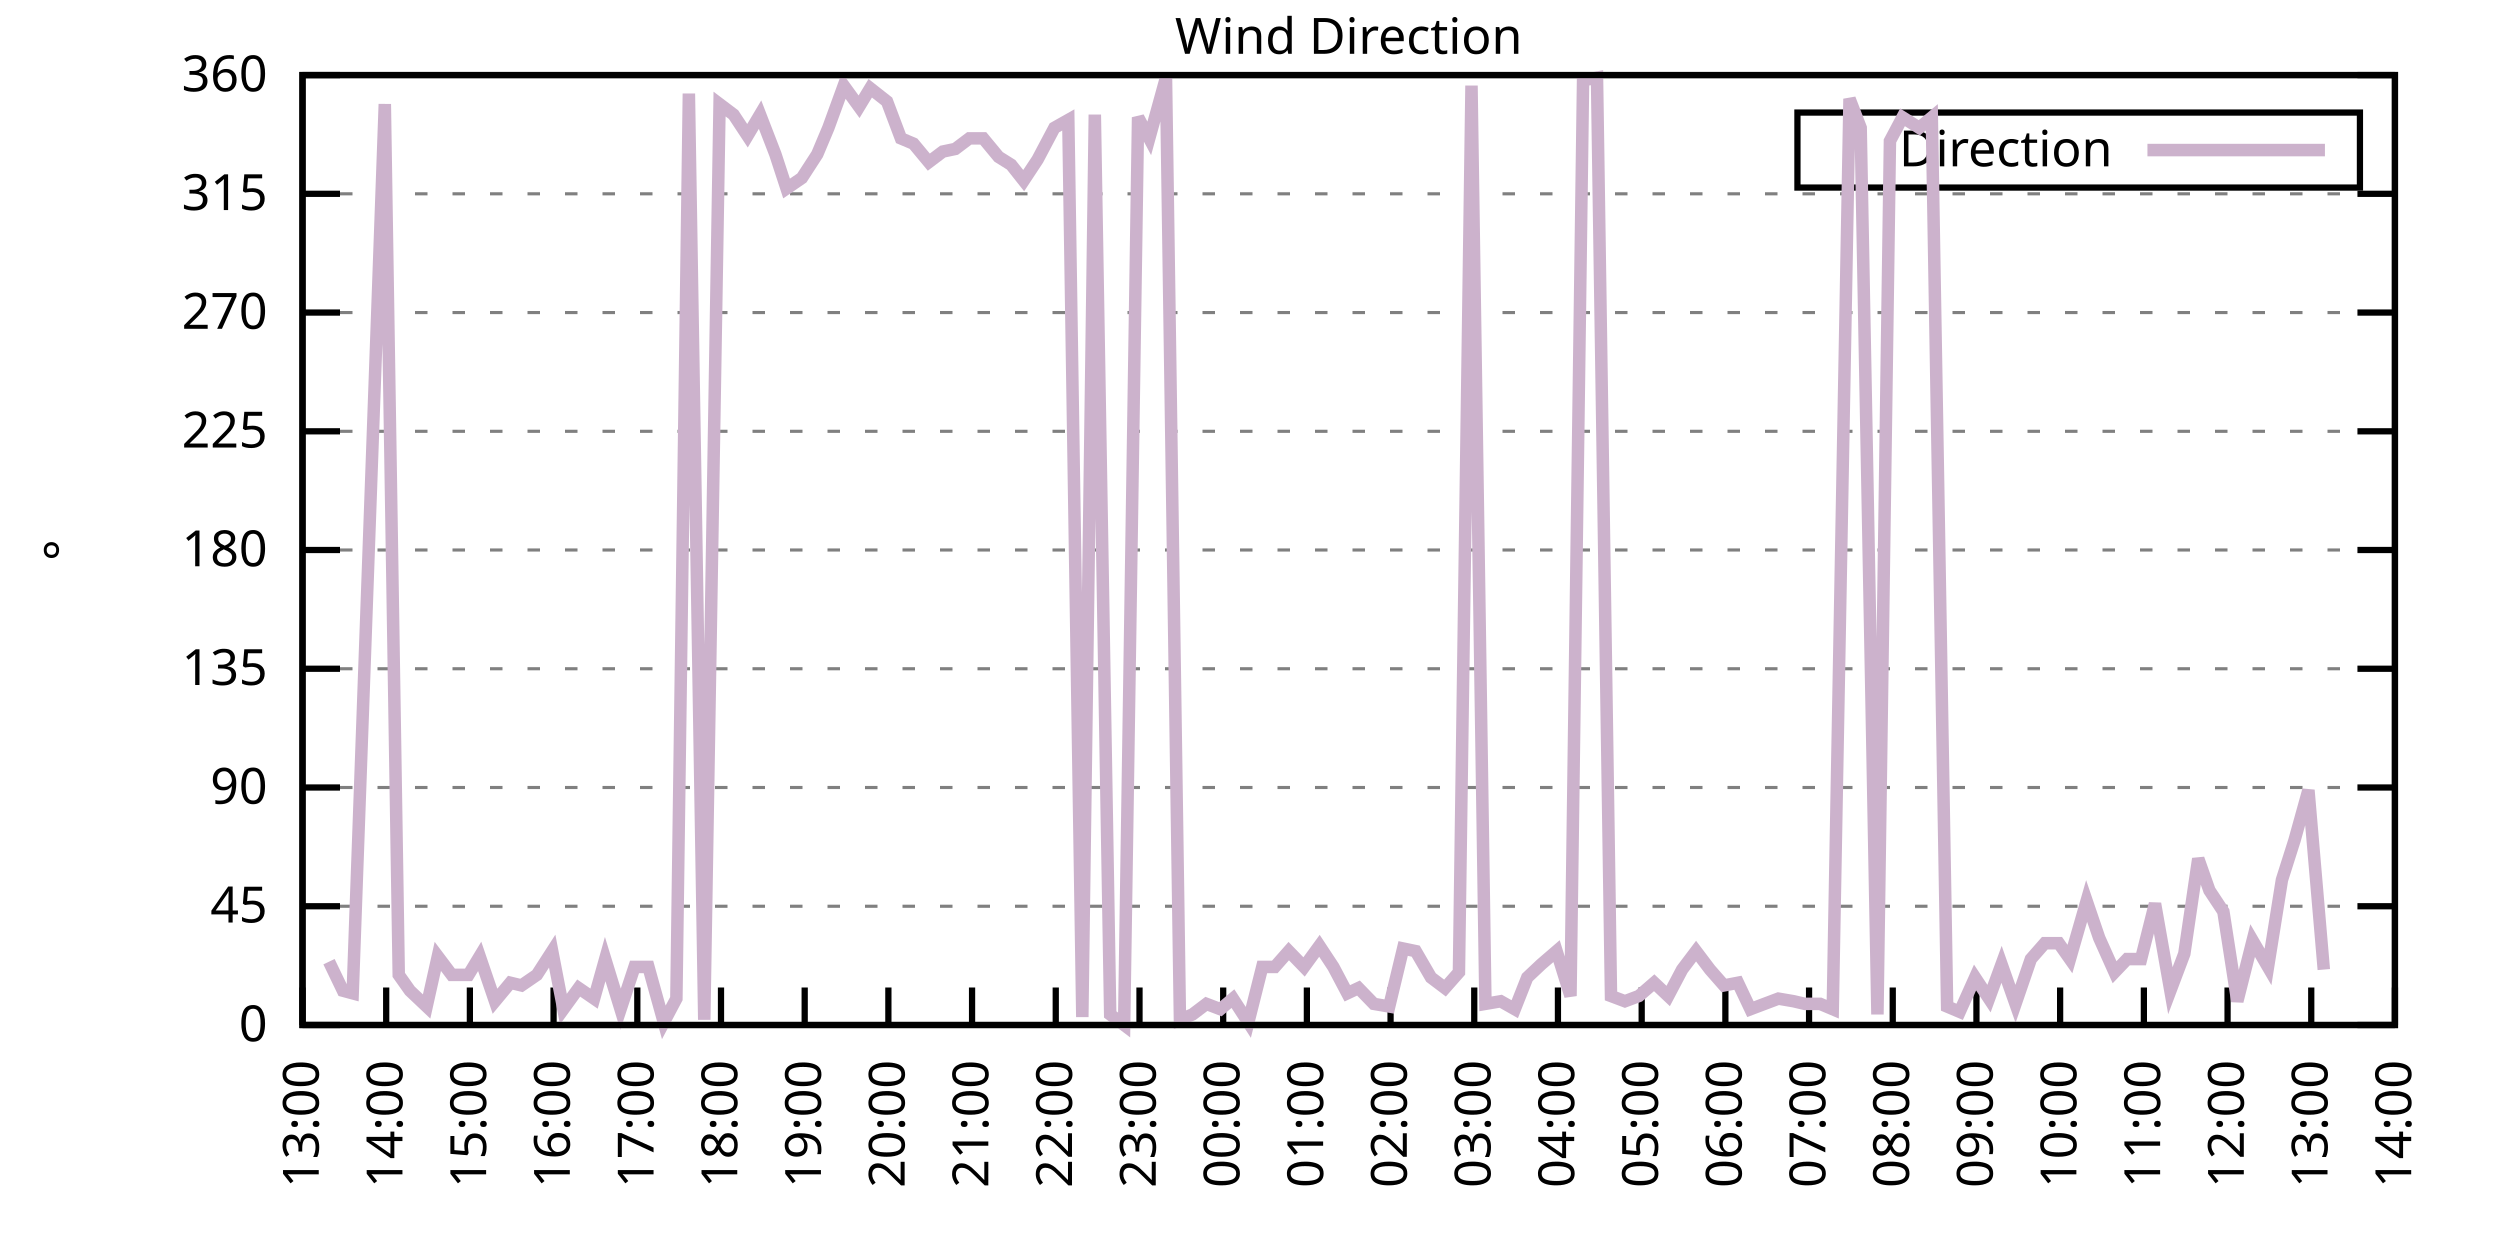
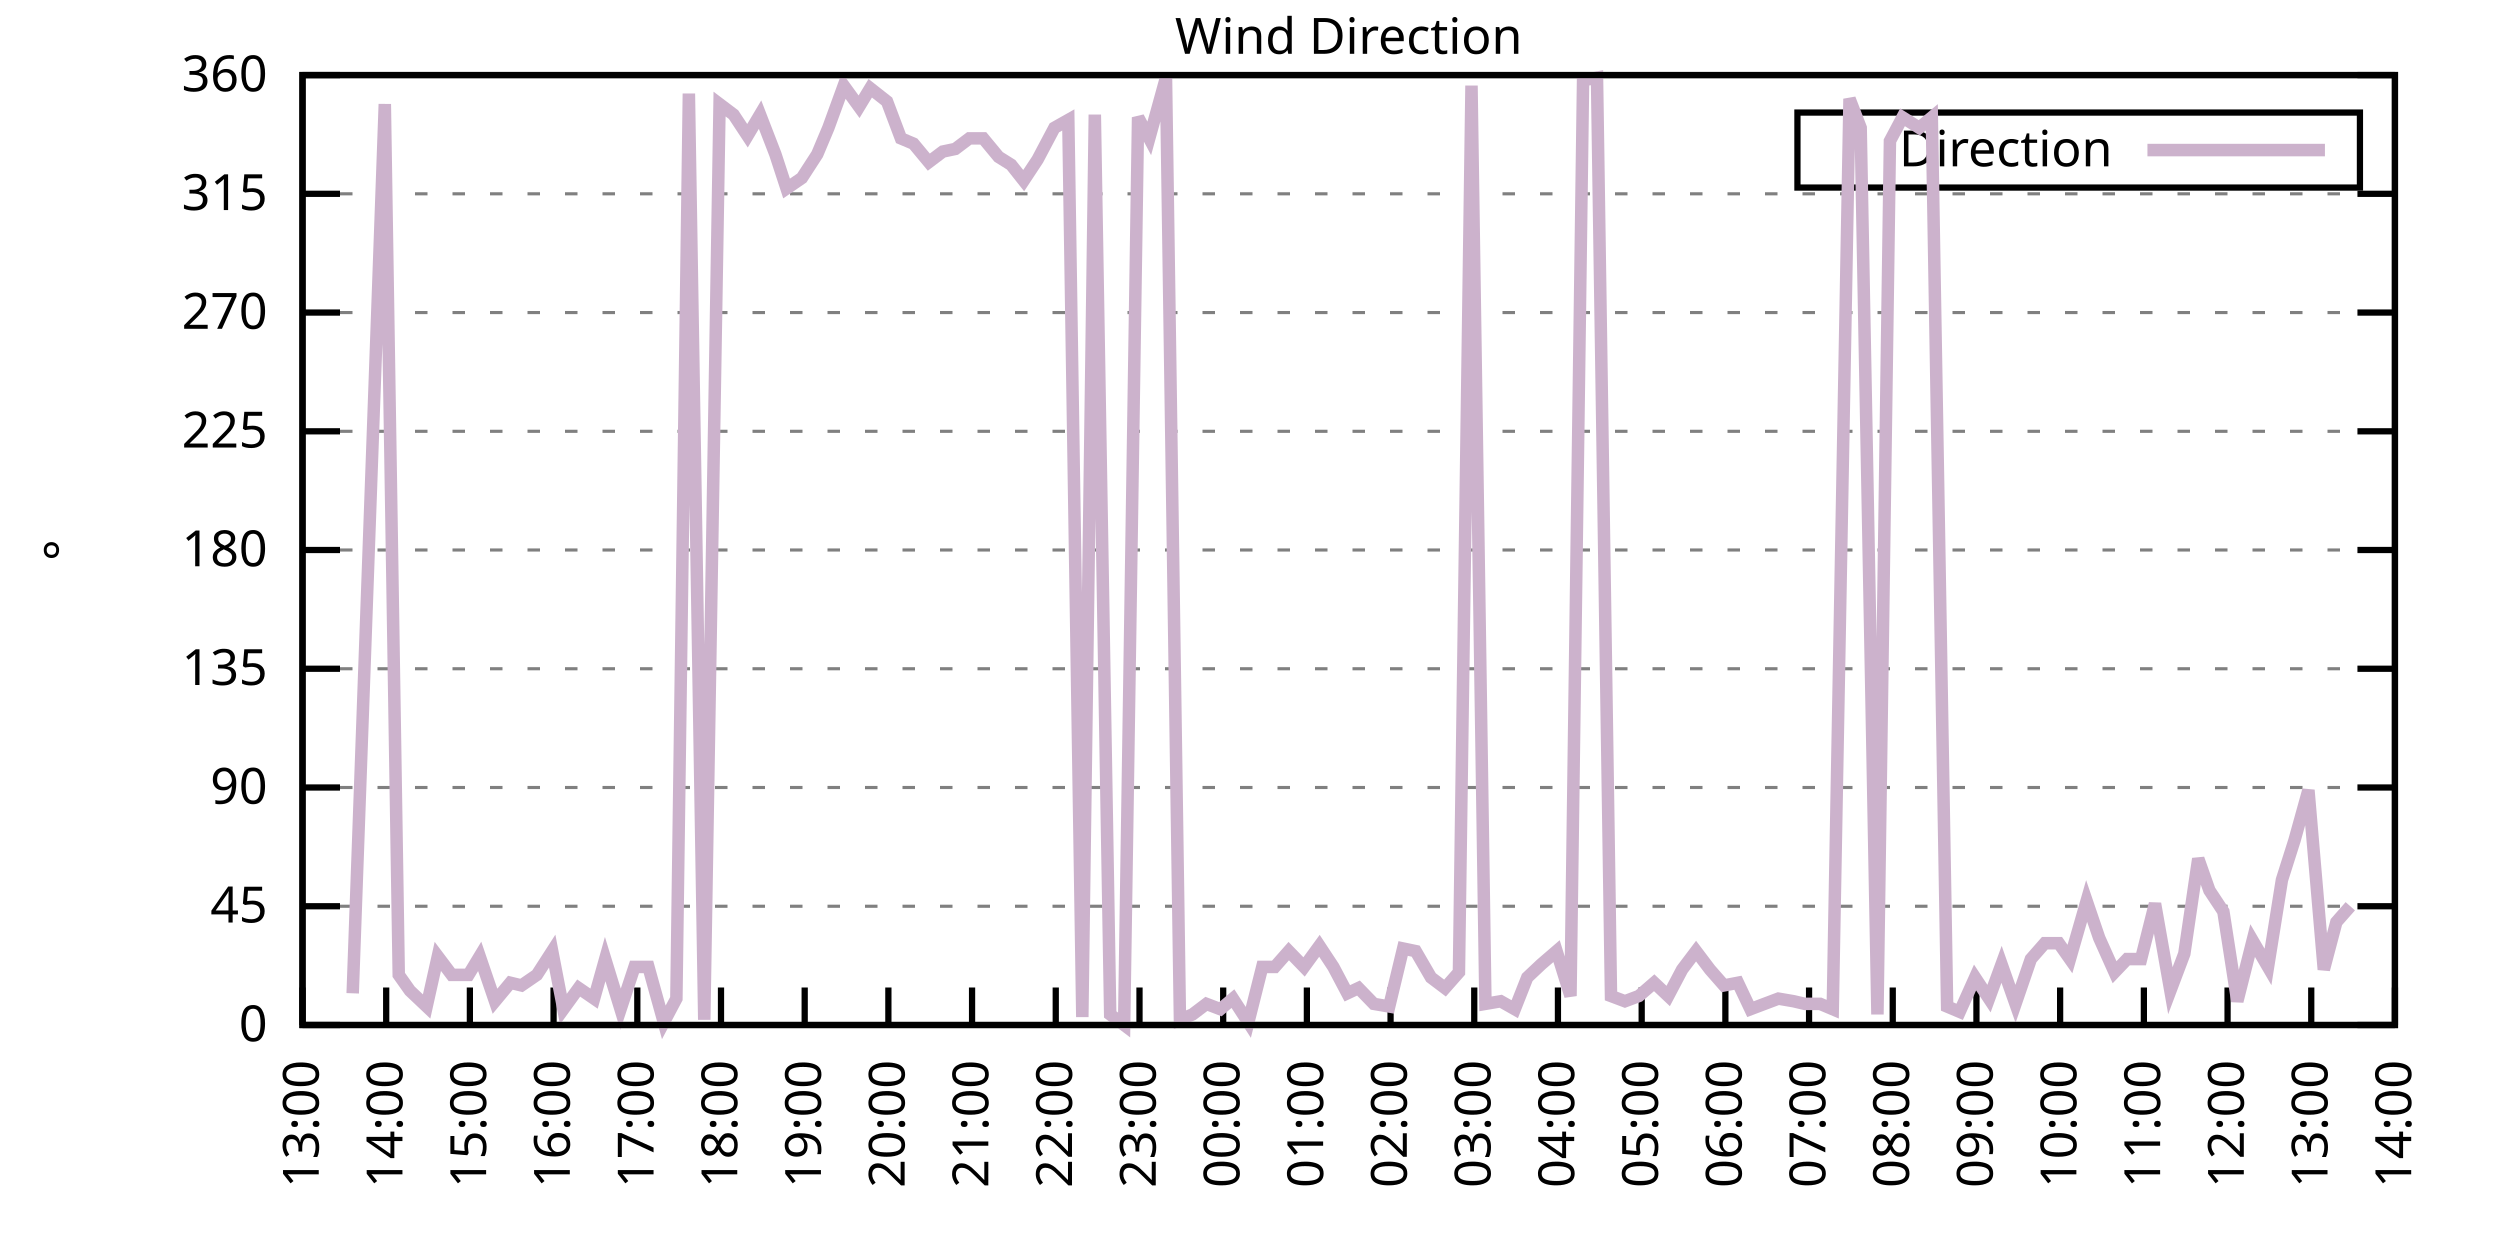
<svg xmlns="http://www.w3.org/2000/svg" xmlns:xlink="http://www.w3.org/1999/xlink" width="400" height="200" viewBox="0 0 400 200">
  <g id="gnuplot_canvas">
    <rect x="0" y="0" width="400" height="200" fill="none" />
    <defs>
      <circle id="gpDot" r="0.5" stroke-width="0.5" stroke="currentColor" />
      <path id="gpPt0" stroke-width="0.333" stroke="currentColor" d="M-1,0 h2 M0,-1 v2" />
      <path id="gpPt1" stroke-width="0.333" stroke="currentColor" d="M-1,-1 L1,1 M1,-1 L-1,1" />
      <path id="gpPt2" stroke-width="0.333" stroke="currentColor" d="M-1,0 L1,0 M0,-1 L0,1 M-1,-1 L1,1 M-1,1 L1,-1" />
      <rect id="gpPt3" stroke-width="0.333" stroke="currentColor" x="-1" y="-1" width="2" height="2" />
      <rect id="gpPt4" stroke-width="0.333" stroke="currentColor" fill="currentColor" x="-1" y="-1" width="2" height="2" />
      <circle id="gpPt5" stroke-width="0.333" stroke="currentColor" cx="0" cy="0" r="1" />
      <use xlink:href="#gpPt5" id="gpPt6" fill="currentColor" stroke="none" />
      <path id="gpPt7" stroke-width="0.333" stroke="currentColor" d="M0,-1.33 L-1.33,0.67 L1.33,0.67 z" />
      <use xlink:href="#gpPt7" id="gpPt8" fill="currentColor" stroke="none" />
      <use xlink:href="#gpPt7" id="gpPt9" stroke="currentColor" transform="rotate(180)" />
      <use xlink:href="#gpPt9" id="gpPt10" fill="currentColor" stroke="none" />
      <use xlink:href="#gpPt3" id="gpPt11" stroke="currentColor" transform="rotate(45)" />
      <use xlink:href="#gpPt11" id="gpPt12" fill="currentColor" stroke="none" />
      <path id="gpPt13" stroke-width="0.333" stroke="currentColor" d="M0,1.330 L1.265,0.411 L0.782,-1.067 L-0.782,-1.076 L-1.265,0.411 z" />
      <use xlink:href="#gpPt13" id="gpPt14" fill="currentColor" stroke="none" />
      <filter id="textbox" filterUnits="objectBoundingBox" x="0" y="0" height="1" width="1">
        <feFlood flood-color="white" flood-opacity="1" result="bgnd" />
        <feComposite in="SourceGraphic" in2="bgnd" operator="atop" />
      </filter>
      <filter id="greybox" filterUnits="objectBoundingBox" x="0" y="0" height="1" width="1">
        <feFlood flood-color="lightgrey" flood-opacity="1" result="grey" />
        <feComposite in="SourceGraphic" in2="grey" operator="atop" />
      </filter>
    </defs>
    <g fill="none" color="white" stroke="currentColor" stroke-width="1.00" stroke-linecap="butt" stroke-linejoin="miter">
</g>
    <g fill="none" color="black" stroke="currentColor" stroke-width="1.00" stroke-linecap="butt" stroke-linejoin="miter">
      <g stroke="none" shape-rendering="crispEdges">
        <polygon fill="rgb(255, 255, 255)" points="48.40,164.00 383.18,164.00 383.18,12.02 48.40,12.02 " />
      </g>
    </g>
    <g fill="none" color="black" stroke="currentColor" stroke-width="1.00" stroke-linecap="butt" stroke-linejoin="miter">
</g>
    <g fill="none" color="black" stroke="black" stroke-width="0.50" stroke-linecap="butt" stroke-linejoin="miter">
</g>
    <g fill="none" color="gray" stroke="currentColor" stroke-width="0.50" stroke-linecap="butt" stroke-linejoin="miter">
      <path stroke="gray" stroke-dasharray="2,4" class="gridline" d="M48.40,164.00 L383.19,164.00  " />
    </g>
    <g fill="none" color="gray" stroke="gray" stroke-width="1.00" stroke-linecap="butt" stroke-linejoin="miter">
</g>
    <g fill="none" color="black" stroke="currentColor" stroke-width="1.00" stroke-linecap="butt" stroke-linejoin="miter">
      <path stroke="black" d="M48.40,164.00 L54.40,164.00 M383.19,164.00 L377.19,164.00  " />
      <g transform="translate(42.80,166.60)" stroke="none" fill="black" font-family="Sans" font-size="8.00" text-anchor="end">
        <text>
          <tspan font-family="Sans"> 0</tspan>
        </text>
      </g>
    </g>
    <g fill="none" color="black" stroke="currentColor" stroke-width="1.00" stroke-linecap="butt" stroke-linejoin="miter">
</g>
    <g fill="none" color="black" stroke="black" stroke-width="0.50" stroke-linecap="butt" stroke-linejoin="miter">
</g>
    <g fill="none" color="gray" stroke="currentColor" stroke-width="0.50" stroke-linecap="butt" stroke-linejoin="miter">
      <path stroke="gray" stroke-dasharray="2,4" class="gridline" d="M48.40,145.00 L383.19,145.00  " />
    </g>
    <g fill="none" color="gray" stroke="gray" stroke-width="1.00" stroke-linecap="butt" stroke-linejoin="miter">
</g>
    <g fill="none" color="black" stroke="currentColor" stroke-width="1.00" stroke-linecap="butt" stroke-linejoin="miter">
      <path stroke="black" d="M48.40,145.00 L54.40,145.00 M383.19,145.00 L377.19,145.00  " />
      <g transform="translate(42.80,147.60)" stroke="none" fill="black" font-family="Sans" font-size="8.00" text-anchor="end">
        <text>
          <tspan font-family="Sans"> 45</tspan>
        </text>
      </g>
    </g>
    <g fill="none" color="black" stroke="currentColor" stroke-width="1.00" stroke-linecap="butt" stroke-linejoin="miter">
</g>
    <g fill="none" color="black" stroke="black" stroke-width="0.50" stroke-linecap="butt" stroke-linejoin="miter">
</g>
    <g fill="none" color="gray" stroke="currentColor" stroke-width="0.50" stroke-linecap="butt" stroke-linejoin="miter">
      <path stroke="gray" stroke-dasharray="2,4" class="gridline" d="M48.40,126.00 L383.19,126.00  " />
    </g>
    <g fill="none" color="gray" stroke="gray" stroke-width="1.00" stroke-linecap="butt" stroke-linejoin="miter">
</g>
    <g fill="none" color="black" stroke="currentColor" stroke-width="1.00" stroke-linecap="butt" stroke-linejoin="miter">
      <path stroke="black" d="M48.40,126.00 L54.40,126.00 M383.19,126.00 L377.19,126.00  " />
      <g transform="translate(42.80,128.60)" stroke="none" fill="black" font-family="Sans" font-size="8.00" text-anchor="end">
        <text>
          <tspan font-family="Sans"> 90</tspan>
        </text>
      </g>
    </g>
    <g fill="none" color="black" stroke="currentColor" stroke-width="1.00" stroke-linecap="butt" stroke-linejoin="miter">
</g>
    <g fill="none" color="black" stroke="black" stroke-width="0.50" stroke-linecap="butt" stroke-linejoin="miter">
</g>
    <g fill="none" color="gray" stroke="currentColor" stroke-width="0.50" stroke-linecap="butt" stroke-linejoin="miter">
      <path stroke="gray" stroke-dasharray="2,4" class="gridline" d="M48.40,107.00 L383.19,107.00  " />
    </g>
    <g fill="none" color="gray" stroke="gray" stroke-width="1.00" stroke-linecap="butt" stroke-linejoin="miter">
</g>
    <g fill="none" color="black" stroke="currentColor" stroke-width="1.00" stroke-linecap="butt" stroke-linejoin="miter">
      <path stroke="black" d="M48.40,107.00 L54.40,107.00 M383.19,107.00 L377.19,107.00  " />
      <g transform="translate(42.80,109.60)" stroke="none" fill="black" font-family="Sans" font-size="8.00" text-anchor="end">
        <text>
          <tspan font-family="Sans"> 135</tspan>
        </text>
      </g>
    </g>
    <g fill="none" color="black" stroke="currentColor" stroke-width="1.00" stroke-linecap="butt" stroke-linejoin="miter">
</g>
    <g fill="none" color="black" stroke="black" stroke-width="0.50" stroke-linecap="butt" stroke-linejoin="miter">
</g>
    <g fill="none" color="gray" stroke="currentColor" stroke-width="0.50" stroke-linecap="butt" stroke-linejoin="miter">
      <path stroke="gray" stroke-dasharray="2,4" class="gridline" d="M48.40,88.00 L383.19,88.00  " />
    </g>
    <g fill="none" color="gray" stroke="gray" stroke-width="1.00" stroke-linecap="butt" stroke-linejoin="miter">
</g>
    <g fill="none" color="black" stroke="currentColor" stroke-width="1.00" stroke-linecap="butt" stroke-linejoin="miter">
      <path stroke="black" d="M48.40,88.00 L54.40,88.00 M383.19,88.00 L377.19,88.00  " />
      <g transform="translate(42.80,90.60)" stroke="none" fill="black" font-family="Sans" font-size="8.00" text-anchor="end">
        <text>
          <tspan font-family="Sans"> 180</tspan>
        </text>
      </g>
    </g>
    <g fill="none" color="black" stroke="currentColor" stroke-width="1.00" stroke-linecap="butt" stroke-linejoin="miter">
</g>
    <g fill="none" color="black" stroke="black" stroke-width="0.50" stroke-linecap="butt" stroke-linejoin="miter">
</g>
    <g fill="none" color="gray" stroke="currentColor" stroke-width="0.50" stroke-linecap="butt" stroke-linejoin="miter">
      <path stroke="gray" stroke-dasharray="2,4" class="gridline" d="M48.40,69.01 L383.19,69.01  " />
    </g>
    <g fill="none" color="gray" stroke="gray" stroke-width="1.00" stroke-linecap="butt" stroke-linejoin="miter">
</g>
    <g fill="none" color="black" stroke="currentColor" stroke-width="1.00" stroke-linecap="butt" stroke-linejoin="miter">
      <path stroke="black" d="M48.40,69.01 L54.40,69.01 M383.19,69.01 L377.19,69.01  " />
      <g transform="translate(42.80,71.61)" stroke="none" fill="black" font-family="Sans" font-size="8.00" text-anchor="end">
        <text>
          <tspan font-family="Sans"> 225</tspan>
        </text>
      </g>
    </g>
    <g fill="none" color="black" stroke="currentColor" stroke-width="1.00" stroke-linecap="butt" stroke-linejoin="miter">
</g>
    <g fill="none" color="black" stroke="black" stroke-width="0.50" stroke-linecap="butt" stroke-linejoin="miter">
</g>
    <g fill="none" color="gray" stroke="currentColor" stroke-width="0.50" stroke-linecap="butt" stroke-linejoin="miter">
      <path stroke="gray" stroke-dasharray="2,4" class="gridline" d="M48.40,50.01 L383.19,50.01  " />
    </g>
    <g fill="none" color="gray" stroke="gray" stroke-width="1.00" stroke-linecap="butt" stroke-linejoin="miter">
</g>
    <g fill="none" color="black" stroke="currentColor" stroke-width="1.00" stroke-linecap="butt" stroke-linejoin="miter">
      <path stroke="black" d="M48.40,50.01 L54.40,50.01 M383.19,50.01 L377.19,50.01  " />
      <g transform="translate(42.80,52.61)" stroke="none" fill="black" font-family="Sans" font-size="8.00" text-anchor="end">
        <text>
          <tspan font-family="Sans"> 270</tspan>
        </text>
      </g>
    </g>
    <g fill="none" color="black" stroke="currentColor" stroke-width="1.00" stroke-linecap="butt" stroke-linejoin="miter">
</g>
    <g fill="none" color="black" stroke="black" stroke-width="0.50" stroke-linecap="butt" stroke-linejoin="miter">
</g>
    <g fill="none" color="gray" stroke="currentColor" stroke-width="0.50" stroke-linecap="butt" stroke-linejoin="miter">
      <path stroke="gray" stroke-dasharray="2,4" class="gridline" d="M48.40,31.01 L383.19,31.01  " />
    </g>
    <g fill="none" color="gray" stroke="gray" stroke-width="1.00" stroke-linecap="butt" stroke-linejoin="miter">
</g>
    <g fill="none" color="black" stroke="currentColor" stroke-width="1.00" stroke-linecap="butt" stroke-linejoin="miter">
      <path stroke="black" d="M48.40,31.01 L54.40,31.01 M383.19,31.01 L377.19,31.01  " />
      <g transform="translate(42.80,33.61)" stroke="none" fill="black" font-family="Sans" font-size="8.00" text-anchor="end">
        <text>
          <tspan font-family="Sans"> 315</tspan>
        </text>
      </g>
    </g>
    <g fill="none" color="black" stroke="currentColor" stroke-width="1.00" stroke-linecap="butt" stroke-linejoin="miter">
</g>
    <g fill="none" color="black" stroke="black" stroke-width="0.50" stroke-linecap="butt" stroke-linejoin="miter">
</g>
    <g fill="none" color="gray" stroke="currentColor" stroke-width="0.50" stroke-linecap="butt" stroke-linejoin="miter">
      <path stroke="gray" stroke-dasharray="2,4" class="gridline" d="M48.40,12.01 L383.19,12.01  " />
    </g>
    <g fill="none" color="gray" stroke="gray" stroke-width="1.00" stroke-linecap="butt" stroke-linejoin="miter">
</g>
    <g fill="none" color="black" stroke="currentColor" stroke-width="1.00" stroke-linecap="butt" stroke-linejoin="miter">
      <path stroke="black" d="M48.40,12.01 L54.40,12.01 M383.19,12.01 L377.19,12.01  " />
      <g transform="translate(42.80,14.61)" stroke="none" fill="black" font-family="Sans" font-size="8.00" text-anchor="end">
        <text>
          <tspan font-family="Sans"> 360</tspan>
        </text>
      </g>
    </g>
    <g fill="none" color="black" stroke="currentColor" stroke-width="1.00" stroke-linecap="butt" stroke-linejoin="miter">
      <path stroke="black" d="M48.40,164.00 L48.40,158.00  " />
      <g transform="translate(51.00,169.60) rotate(270.00)" stroke="none" fill="black" font-family="Sans" font-size="8.00" text-anchor="end">
        <text>
          <tspan font-family="Sans">13:00</tspan>
        </text>
      </g>
    </g>
    <g fill="none" color="black" stroke="currentColor" stroke-width="1.00" stroke-linecap="butt" stroke-linejoin="miter">
      <path stroke="black" d="M61.79,164.00 L61.79,158.00  " />
      <g transform="translate(64.39,169.60) rotate(270.00)" stroke="none" fill="black" font-family="Sans" font-size="8.00" text-anchor="end">
        <text>
          <tspan font-family="Sans">14:00</tspan>
        </text>
      </g>
    </g>
    <g fill="none" color="black" stroke="currentColor" stroke-width="1.00" stroke-linecap="butt" stroke-linejoin="miter">
      <path stroke="black" d="M75.18,164.00 L75.18,158.00  " />
      <g transform="translate(77.78,169.60) rotate(270.00)" stroke="none" fill="black" font-family="Sans" font-size="8.00" text-anchor="end">
        <text>
          <tspan font-family="Sans">15:00</tspan>
        </text>
      </g>
    </g>
    <g fill="none" color="black" stroke="currentColor" stroke-width="1.00" stroke-linecap="butt" stroke-linejoin="miter">
      <path stroke="black" d="M88.57,164.00 L88.57,158.00  " />
      <g transform="translate(91.17,169.60) rotate(270.00)" stroke="none" fill="black" font-family="Sans" font-size="8.00" text-anchor="end">
        <text>
          <tspan font-family="Sans">16:00</tspan>
        </text>
      </g>
    </g>
    <g fill="none" color="black" stroke="currentColor" stroke-width="1.00" stroke-linecap="butt" stroke-linejoin="miter">
      <path stroke="black" d="M101.97,164.00 L101.97,158.00  " />
      <g transform="translate(104.57,169.60) rotate(270.00)" stroke="none" fill="black" font-family="Sans" font-size="8.00" text-anchor="end">
        <text>
          <tspan font-family="Sans">17:00</tspan>
        </text>
      </g>
    </g>
    <g fill="none" color="black" stroke="currentColor" stroke-width="1.00" stroke-linecap="butt" stroke-linejoin="miter">
      <path stroke="black" d="M115.36,164.00 L115.36,158.00  " />
      <g transform="translate(117.96,169.60) rotate(270.00)" stroke="none" fill="black" font-family="Sans" font-size="8.00" text-anchor="end">
        <text>
          <tspan font-family="Sans">18:00</tspan>
        </text>
      </g>
    </g>
    <g fill="none" color="black" stroke="currentColor" stroke-width="1.00" stroke-linecap="butt" stroke-linejoin="miter">
      <path stroke="black" d="M128.75,164.00 L128.75,158.00  " />
      <g transform="translate(131.35,169.60) rotate(270.00)" stroke="none" fill="black" font-family="Sans" font-size="8.00" text-anchor="end">
        <text>
          <tspan font-family="Sans">19:00</tspan>
        </text>
      </g>
    </g>
    <g fill="none" color="black" stroke="currentColor" stroke-width="1.00" stroke-linecap="butt" stroke-linejoin="miter">
      <path stroke="black" d="M142.14,164.00 L142.14,158.00  " />
      <g transform="translate(144.74,169.60) rotate(270.00)" stroke="none" fill="black" font-family="Sans" font-size="8.00" text-anchor="end">
        <text>
          <tspan font-family="Sans">20:00</tspan>
        </text>
      </g>
    </g>
    <g fill="none" color="black" stroke="currentColor" stroke-width="1.00" stroke-linecap="butt" stroke-linejoin="miter">
      <path stroke="black" d="M155.53,164.00 L155.53,158.00  " />
      <g transform="translate(158.13,169.60) rotate(270.00)" stroke="none" fill="black" font-family="Sans" font-size="8.00" text-anchor="end">
        <text>
          <tspan font-family="Sans">21:00</tspan>
        </text>
      </g>
    </g>
    <g fill="none" color="black" stroke="currentColor" stroke-width="1.00" stroke-linecap="butt" stroke-linejoin="miter">
      <path stroke="black" d="M168.92,164.00 L168.92,158.00  " />
      <g transform="translate(171.52,169.60) rotate(270.00)" stroke="none" fill="black" font-family="Sans" font-size="8.00" text-anchor="end">
        <text>
          <tspan font-family="Sans">22:00</tspan>
        </text>
      </g>
    </g>
    <g fill="none" color="black" stroke="currentColor" stroke-width="1.00" stroke-linecap="butt" stroke-linejoin="miter">
      <path stroke="black" d="M182.32,164.00 L182.32,158.00  " />
      <g transform="translate(184.92,169.60) rotate(270.00)" stroke="none" fill="black" font-family="Sans" font-size="8.00" text-anchor="end">
        <text>
          <tspan font-family="Sans">23:00</tspan>
        </text>
      </g>
    </g>
    <g fill="none" color="black" stroke="currentColor" stroke-width="1.00" stroke-linecap="butt" stroke-linejoin="miter">
      <path stroke="black" d="M195.71,164.00 L195.71,158.00  " />
      <g transform="translate(198.31,169.60) rotate(270.00)" stroke="none" fill="black" font-family="Sans" font-size="8.00" text-anchor="end">
        <text>
          <tspan font-family="Sans">00:00</tspan>
        </text>
      </g>
    </g>
    <g fill="none" color="black" stroke="currentColor" stroke-width="1.00" stroke-linecap="butt" stroke-linejoin="miter">
      <path stroke="black" d="M209.10,164.00 L209.10,158.00  " />
      <g transform="translate(211.70,169.60) rotate(270.00)" stroke="none" fill="black" font-family="Sans" font-size="8.00" text-anchor="end">
        <text>
          <tspan font-family="Sans">01:00</tspan>
        </text>
      </g>
    </g>
    <g fill="none" color="black" stroke="currentColor" stroke-width="1.00" stroke-linecap="butt" stroke-linejoin="miter">
      <path stroke="black" d="M222.49,164.00 L222.49,158.00  " />
      <g transform="translate(225.09,169.60) rotate(270.00)" stroke="none" fill="black" font-family="Sans" font-size="8.00" text-anchor="end">
        <text>
          <tspan font-family="Sans">02:00</tspan>
        </text>
      </g>
    </g>
    <g fill="none" color="black" stroke="currentColor" stroke-width="1.00" stroke-linecap="butt" stroke-linejoin="miter">
      <path stroke="black" d="M235.88,164.00 L235.88,158.00  " />
      <g transform="translate(238.48,169.60) rotate(270.00)" stroke="none" fill="black" font-family="Sans" font-size="8.00" text-anchor="end">
        <text>
          <tspan font-family="Sans">03:00</tspan>
        </text>
      </g>
    </g>
    <g fill="none" color="black" stroke="currentColor" stroke-width="1.00" stroke-linecap="butt" stroke-linejoin="miter">
      <path stroke="black" d="M249.27,164.00 L249.27,158.00  " />
      <g transform="translate(251.87,169.60) rotate(270.00)" stroke="none" fill="black" font-family="Sans" font-size="8.00" text-anchor="end">
        <text>
          <tspan font-family="Sans">04:00</tspan>
        </text>
      </g>
    </g>
    <g fill="none" color="black" stroke="currentColor" stroke-width="1.00" stroke-linecap="butt" stroke-linejoin="miter">
      <path stroke="black" d="M262.67,164.00 L262.67,158.00  " />
      <g transform="translate(265.27,169.60) rotate(270.00)" stroke="none" fill="black" font-family="Sans" font-size="8.00" text-anchor="end">
        <text>
          <tspan font-family="Sans">05:00</tspan>
        </text>
      </g>
    </g>
    <g fill="none" color="black" stroke="currentColor" stroke-width="1.00" stroke-linecap="butt" stroke-linejoin="miter">
      <path stroke="black" d="M276.06,164.00 L276.06,158.00  " />
      <g transform="translate(278.66,169.60) rotate(270.00)" stroke="none" fill="black" font-family="Sans" font-size="8.00" text-anchor="end">
        <text>
          <tspan font-family="Sans">06:00</tspan>
        </text>
      </g>
    </g>
    <g fill="none" color="black" stroke="currentColor" stroke-width="1.00" stroke-linecap="butt" stroke-linejoin="miter">
      <path stroke="black" d="M289.45,164.00 L289.45,158.00  " />
      <g transform="translate(292.05,169.60) rotate(270.00)" stroke="none" fill="black" font-family="Sans" font-size="8.00" text-anchor="end">
        <text>
          <tspan font-family="Sans">07:00</tspan>
        </text>
      </g>
    </g>
    <g fill="none" color="black" stroke="currentColor" stroke-width="1.00" stroke-linecap="butt" stroke-linejoin="miter">
      <path stroke="black" d="M302.84,164.00 L302.84,158.00  " />
      <g transform="translate(305.44,169.60) rotate(270.00)" stroke="none" fill="black" font-family="Sans" font-size="8.00" text-anchor="end">
        <text>
          <tspan font-family="Sans">08:00</tspan>
        </text>
      </g>
    </g>
    <g fill="none" color="black" stroke="currentColor" stroke-width="1.00" stroke-linecap="butt" stroke-linejoin="miter">
      <path stroke="black" d="M316.23,164.00 L316.23,158.00  " />
      <g transform="translate(318.83,169.60) rotate(270.00)" stroke="none" fill="black" font-family="Sans" font-size="8.00" text-anchor="end">
        <text>
          <tspan font-family="Sans">09:00</tspan>
        </text>
      </g>
    </g>
    <g fill="none" color="black" stroke="currentColor" stroke-width="1.00" stroke-linecap="butt" stroke-linejoin="miter">
      <path stroke="black" d="M329.62,164.00 L329.62,158.00  " />
      <g transform="translate(332.22,169.60) rotate(270.00)" stroke="none" fill="black" font-family="Sans" font-size="8.00" text-anchor="end">
        <text>
          <tspan font-family="Sans">10:00</tspan>
        </text>
      </g>
    </g>
    <g fill="none" color="black" stroke="currentColor" stroke-width="1.00" stroke-linecap="butt" stroke-linejoin="miter">
      <path stroke="black" d="M343.02,164.00 L343.02,158.00  " />
      <g transform="translate(345.62,169.60) rotate(270.00)" stroke="none" fill="black" font-family="Sans" font-size="8.00" text-anchor="end">
        <text>
          <tspan font-family="Sans">11:00</tspan>
        </text>
      </g>
    </g>
    <g fill="none" color="black" stroke="currentColor" stroke-width="1.00" stroke-linecap="butt" stroke-linejoin="miter">
      <path stroke="black" d="M356.41,164.00 L356.41,158.00  " />
      <g transform="translate(359.01,169.60) rotate(270.00)" stroke="none" fill="black" font-family="Sans" font-size="8.00" text-anchor="end">
        <text>
          <tspan font-family="Sans">12:00</tspan>
        </text>
      </g>
    </g>
    <g fill="none" color="black" stroke="currentColor" stroke-width="1.00" stroke-linecap="butt" stroke-linejoin="miter">
      <path stroke="black" d="M369.80,164.00 L369.80,158.00  " />
      <g transform="translate(372.40,169.60) rotate(270.00)" stroke="none" fill="black" font-family="Sans" font-size="8.00" text-anchor="end">
        <text>
          <tspan font-family="Sans">13:00</tspan>
        </text>
      </g>
    </g>
    <g fill="none" color="black" stroke="currentColor" stroke-width="1.00" stroke-linecap="butt" stroke-linejoin="miter">
      <path stroke="black" d="M383.19,164.00 L383.19,158.00  " />
      <g transform="translate(385.79,169.60) rotate(270.00)" stroke="none" fill="black" font-family="Sans" font-size="8.00" text-anchor="end">
        <text>
          <tspan font-family="Sans">14:00</tspan>
        </text>
      </g>
    </g>
    <g fill="none" color="black" stroke="currentColor" stroke-width="1.00" stroke-linecap="butt" stroke-linejoin="miter">
</g>
    <g fill="none" color="black" stroke="currentColor" stroke-width="1.00" stroke-linecap="butt" stroke-linejoin="miter">
      <path stroke="black" d="M48.40,12.01 L48.40,164.00 L383.19,164.00 L383.19,12.01 L48.40,12.01 Z  " />
    </g>
    <g fill="none" color="black" stroke="currentColor" stroke-width="1.00" stroke-linecap="butt" stroke-linejoin="miter">
</g>
    <g fill="none" color="black" stroke="currentColor" stroke-width="1.00" stroke-linecap="butt" stroke-linejoin="miter">
      <path stroke="black" d="M287.59,30.01 L287.59,18.01 L377.59,18.01 L377.59,30.01 L287.59,30.01 Z  " />
    </g>
    <g id="Wind_direction_plot_1">
      <g fill="none" color="white" stroke="black" stroke-width="2.00" stroke-linecap="butt" stroke-linejoin="miter">
</g>
      <g fill="none" color="black" stroke="currentColor" stroke-width="2.00" stroke-linecap="butt" stroke-linejoin="miter">
        <g transform="translate(337.99,26.61)" stroke="none" fill="black" font-family="Sans" font-size="8.00" text-anchor="end">
          <text>
            <tspan font-family="Sans">Direction</tspan>
          </text>
        </g>
      </g>
      <g fill="none" color="black" stroke="currentColor" stroke-width="2.00" stroke-linecap="butt" stroke-linejoin="miter">
-         <path stroke="rgb(204, 178, 204)" d="M343.59,24.01 L371.99,24.01 M52.64,153.87 L54.87,158.51 L56.43,158.93 L61.57,16.65 L63.80,155.98 L65.59,158.51   L68.26,161.04 L70.05,153.02 L72.28,155.98 L74.96,155.98 L76.75,153.02 L79.20,160.20 L81.66,157.24 L83.44,157.67   L85.90,155.98 L88.35,152.18 L90.14,161.47 L92.59,158.09 L95.05,159.78 L96.83,153.45 L99.29,161.47 L101.52,154.71   L103.75,154.71 L106.21,163.58 L108.22,159.78 L110.22,14.97 L112.68,163.16 L115.13,16.65 L117.37,18.34 L119.60,21.72   L121.61,18.34 L124.06,24.68 L125.85,30.16 L128.30,28.48 L130.76,24.68 L132.54,20.45 L135.00,13.70 L137.45,17.08   L139.24,14.12 L141.92,16.23 L144.15,22.14 L146.16,22.99 L148.61,25.94 L150.85,24.25 L152.85,23.83 L155.09,22.14   L157.32,22.14 L159.77,25.10 L161.78,26.36 L163.79,28.90 L166.02,25.52 L168.70,20.45 L170.93,19.19 L173.17,162.73   L175.17,18.34 L177.63,162.31 L179.86,164.00 L182.09,18.77 L183.88,22.14 L186.56,12.43 L188.79,163.16 L190.80,162.31   L193.03,160.62 L195.26,161.47 L197.27,159.78 L199.73,163.58 L201.96,154.71 L203.97,154.71 L206.20,152.18 L208.65,154.71   L211.11,151.33 L213.34,154.71 L215.57,158.93 L217.36,158.09 L219.81,160.62 L222.27,161.04 L224.50,151.76 L226.51,152.18   L228.96,156.40 L231.20,158.09 L233.43,155.56 L235.44,13.70 L237.67,160.62 L240.12,160.20 L242.36,161.47 L244.36,156.40   L246.60,154.29 L249.05,152.18 L251.28,159.36 L253.29,12.85 L255.52,12.43 L257.76,159.36 L259.99,160.20 L262.22,159.36   L264.67,157.24 L266.91,159.36 L269.14,155.13 L271.37,152.18 L273.60,155.13 L275.83,157.67 L278.07,157.24 L280.07,161.47   L282.31,160.62 L284.54,159.78 L286.99,160.20 L288.78,160.62 L291.23,160.62 L293.24,161.47 L295.92,15.81 L297.71,20.45   L300.39,162.31 L302.39,22.56 L304.40,18.77 L307.08,20.45 L309.09,18.77 L311.54,161.04 L313.55,161.89 L316.01,156.40   L318.24,159.78 L320.25,154.29 L322.48,160.62 L324.94,153.45 L327.17,150.91 L329.40,150.91 L331.19,153.45 L333.86,144.16   L335.87,150.07 L338.33,155.56 L340.34,153.45 L342.57,153.45 L344.80,144.58 L347.26,158.51 L349.49,152.60 L351.72,137.40   L353.51,142.47 L355.74,145.85 L357.97,160.20 L360.42,150.49 L362.88,154.71 L365.11,140.78 L367.12,134.45 L369.35,126.42   L371.81,155.13  " />
+         <path stroke="rgb(204, 178, 204)" d="M343.59,24.01 L371.99,24.01 M56.43,158.93 L61.57,16.65 L63.80,155.98 L65.59,158.51 L68.26,161.04 L70.05,153.02   L72.28,155.98 L74.96,155.98 L76.75,153.02 L79.20,160.20 L81.66,157.24 L83.44,157.67 L85.90,155.98 L88.35,152.18   L90.14,161.47 L92.59,158.09 L95.05,159.78 L96.83,153.45 L99.29,161.47 L101.52,154.71 L103.75,154.71 L106.21,163.58   L108.22,159.78 L110.22,14.97 L112.68,163.16 L115.13,16.65 L117.37,18.34 L119.60,21.72 L121.61,18.34 L124.06,24.68   L125.85,30.16 L128.30,28.48 L130.76,24.68 L132.54,20.45 L135.00,13.70 L137.45,17.08 L139.24,14.12 L141.92,16.23   L144.15,22.14 L146.16,22.99 L148.61,25.94 L150.85,24.25 L152.85,23.83 L155.09,22.14 L157.32,22.14 L159.77,25.10   L161.78,26.36 L163.79,28.90 L166.02,25.52 L168.70,20.45 L170.93,19.19 L173.17,162.73 L175.17,18.34 L177.63,162.31   L179.86,164.00 L182.09,18.77 L183.88,22.14 L186.56,12.43 L188.79,163.16 L190.80,162.31 L193.03,160.62 L195.26,161.47   L197.27,159.78 L199.73,163.58 L201.96,154.71 L203.97,154.71 L206.20,152.18 L208.65,154.71 L211.11,151.33 L213.34,154.71   L215.57,158.93 L217.36,158.09 L219.81,160.62 L222.27,161.04 L224.50,151.76 L226.51,152.18 L228.96,156.40 L231.20,158.09   L233.43,155.56 L235.44,13.70 L237.67,160.62 L240.12,160.20 L242.36,161.47 L244.36,156.40 L246.60,154.29 L249.05,152.18   L251.28,159.36 L253.29,12.85 L255.52,12.43 L257.76,159.36 L259.99,160.20 L262.22,159.36 L264.67,157.24 L266.91,159.36   L269.14,155.13 L271.37,152.18 L273.60,155.13 L275.83,157.67 L278.07,157.24 L280.07,161.47 L282.31,160.62 L284.54,159.78   L286.99,160.20 L288.78,160.62 L291.23,160.62 L293.24,161.47 L295.92,15.81 L297.71,20.45 L300.39,162.31 L302.39,22.56   L304.40,18.77 L307.08,20.45 L309.09,18.77 L311.54,161.04 L313.55,161.89 L316.01,156.40 L318.24,159.78 L320.25,154.29   L322.48,160.62 L324.94,153.45 L327.17,150.91 L329.40,150.91 L331.19,153.45 L333.86,144.16 L335.87,150.07 L338.33,155.56   L340.34,153.45 L342.57,153.45 L344.80,144.58 L347.26,158.51 L349.49,152.60 L351.72,137.40 L353.51,142.47 L355.74,145.85   L357.97,160.20 L360.42,150.49 L362.88,154.71 L365.11,140.78 L367.12,134.45 L369.35,126.42 L371.81,155.13 L373.82,147.53   L376.05,145.00  " />
      </g>
    </g>
    <g fill="none" color="black" stroke="currentColor" stroke-width="2.00" stroke-linecap="butt" stroke-linejoin="miter">
</g>
    <g fill="none" color="black" stroke="black" stroke-width="1.00" stroke-linecap="butt" stroke-linejoin="miter">
</g>
    <g fill="none" color="black" stroke="currentColor" stroke-width="1.00" stroke-linecap="butt" stroke-linejoin="miter">
      <path stroke="black" d="M48.40,12.01 L48.40,164.00 L383.19,164.00 L383.19,12.01 L48.40,12.01 Z  " />
      <g transform="translate(12.80,88.01) rotate(270.00)" stroke="none" fill="black" font-family="Sans" font-size="8.00" text-anchor="middle">
        <text>
          <tspan font-family="Sans">°</tspan>
        </text>
      </g>
    </g>
    <g fill="none" color="black" stroke="currentColor" stroke-width="1.00" stroke-linecap="butt" stroke-linejoin="miter">
</g>
    <g fill="none" color="black" stroke="currentColor" stroke-width="1.00" stroke-linecap="butt" stroke-linejoin="miter">
      <g transform="translate(215.79,8.61)" stroke="none" fill="black" font-family="Sans" font-size="8.00" text-anchor="middle">
        <text>
          <tspan font-family="Sans">Wind Direction</tspan>
        </text>
      </g>
    </g>
    <g fill="none" color="black" stroke="currentColor" stroke-width="1.00" stroke-linecap="butt" stroke-linejoin="miter">
</g>
  </g>
</svg>
